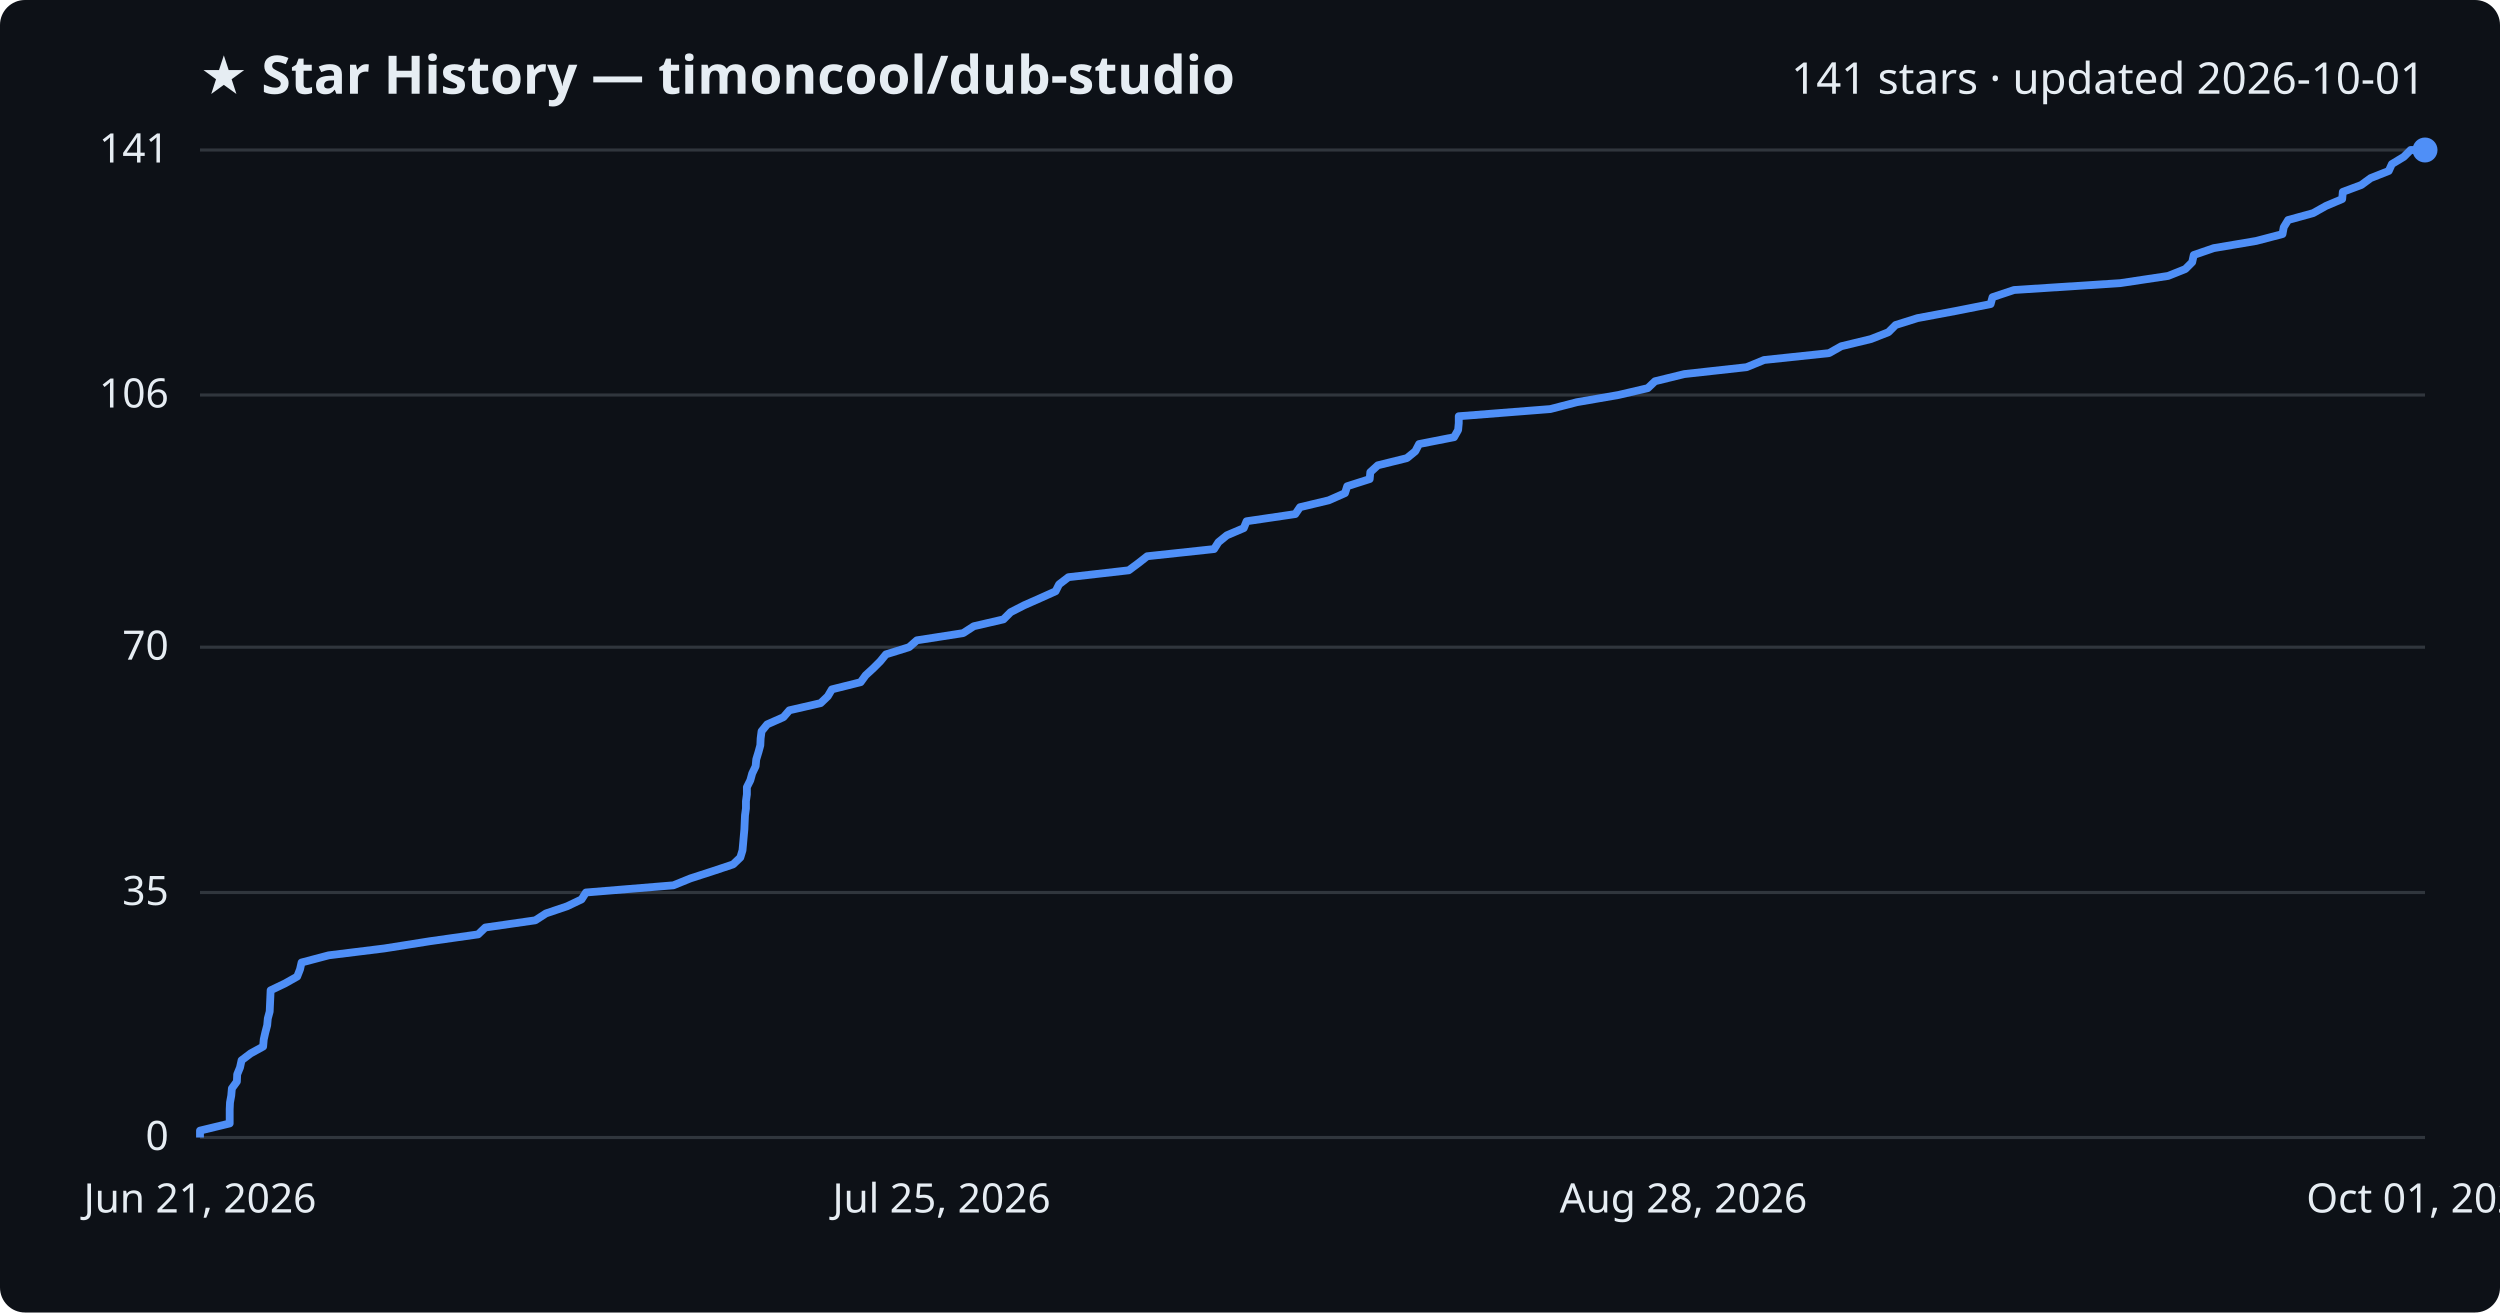
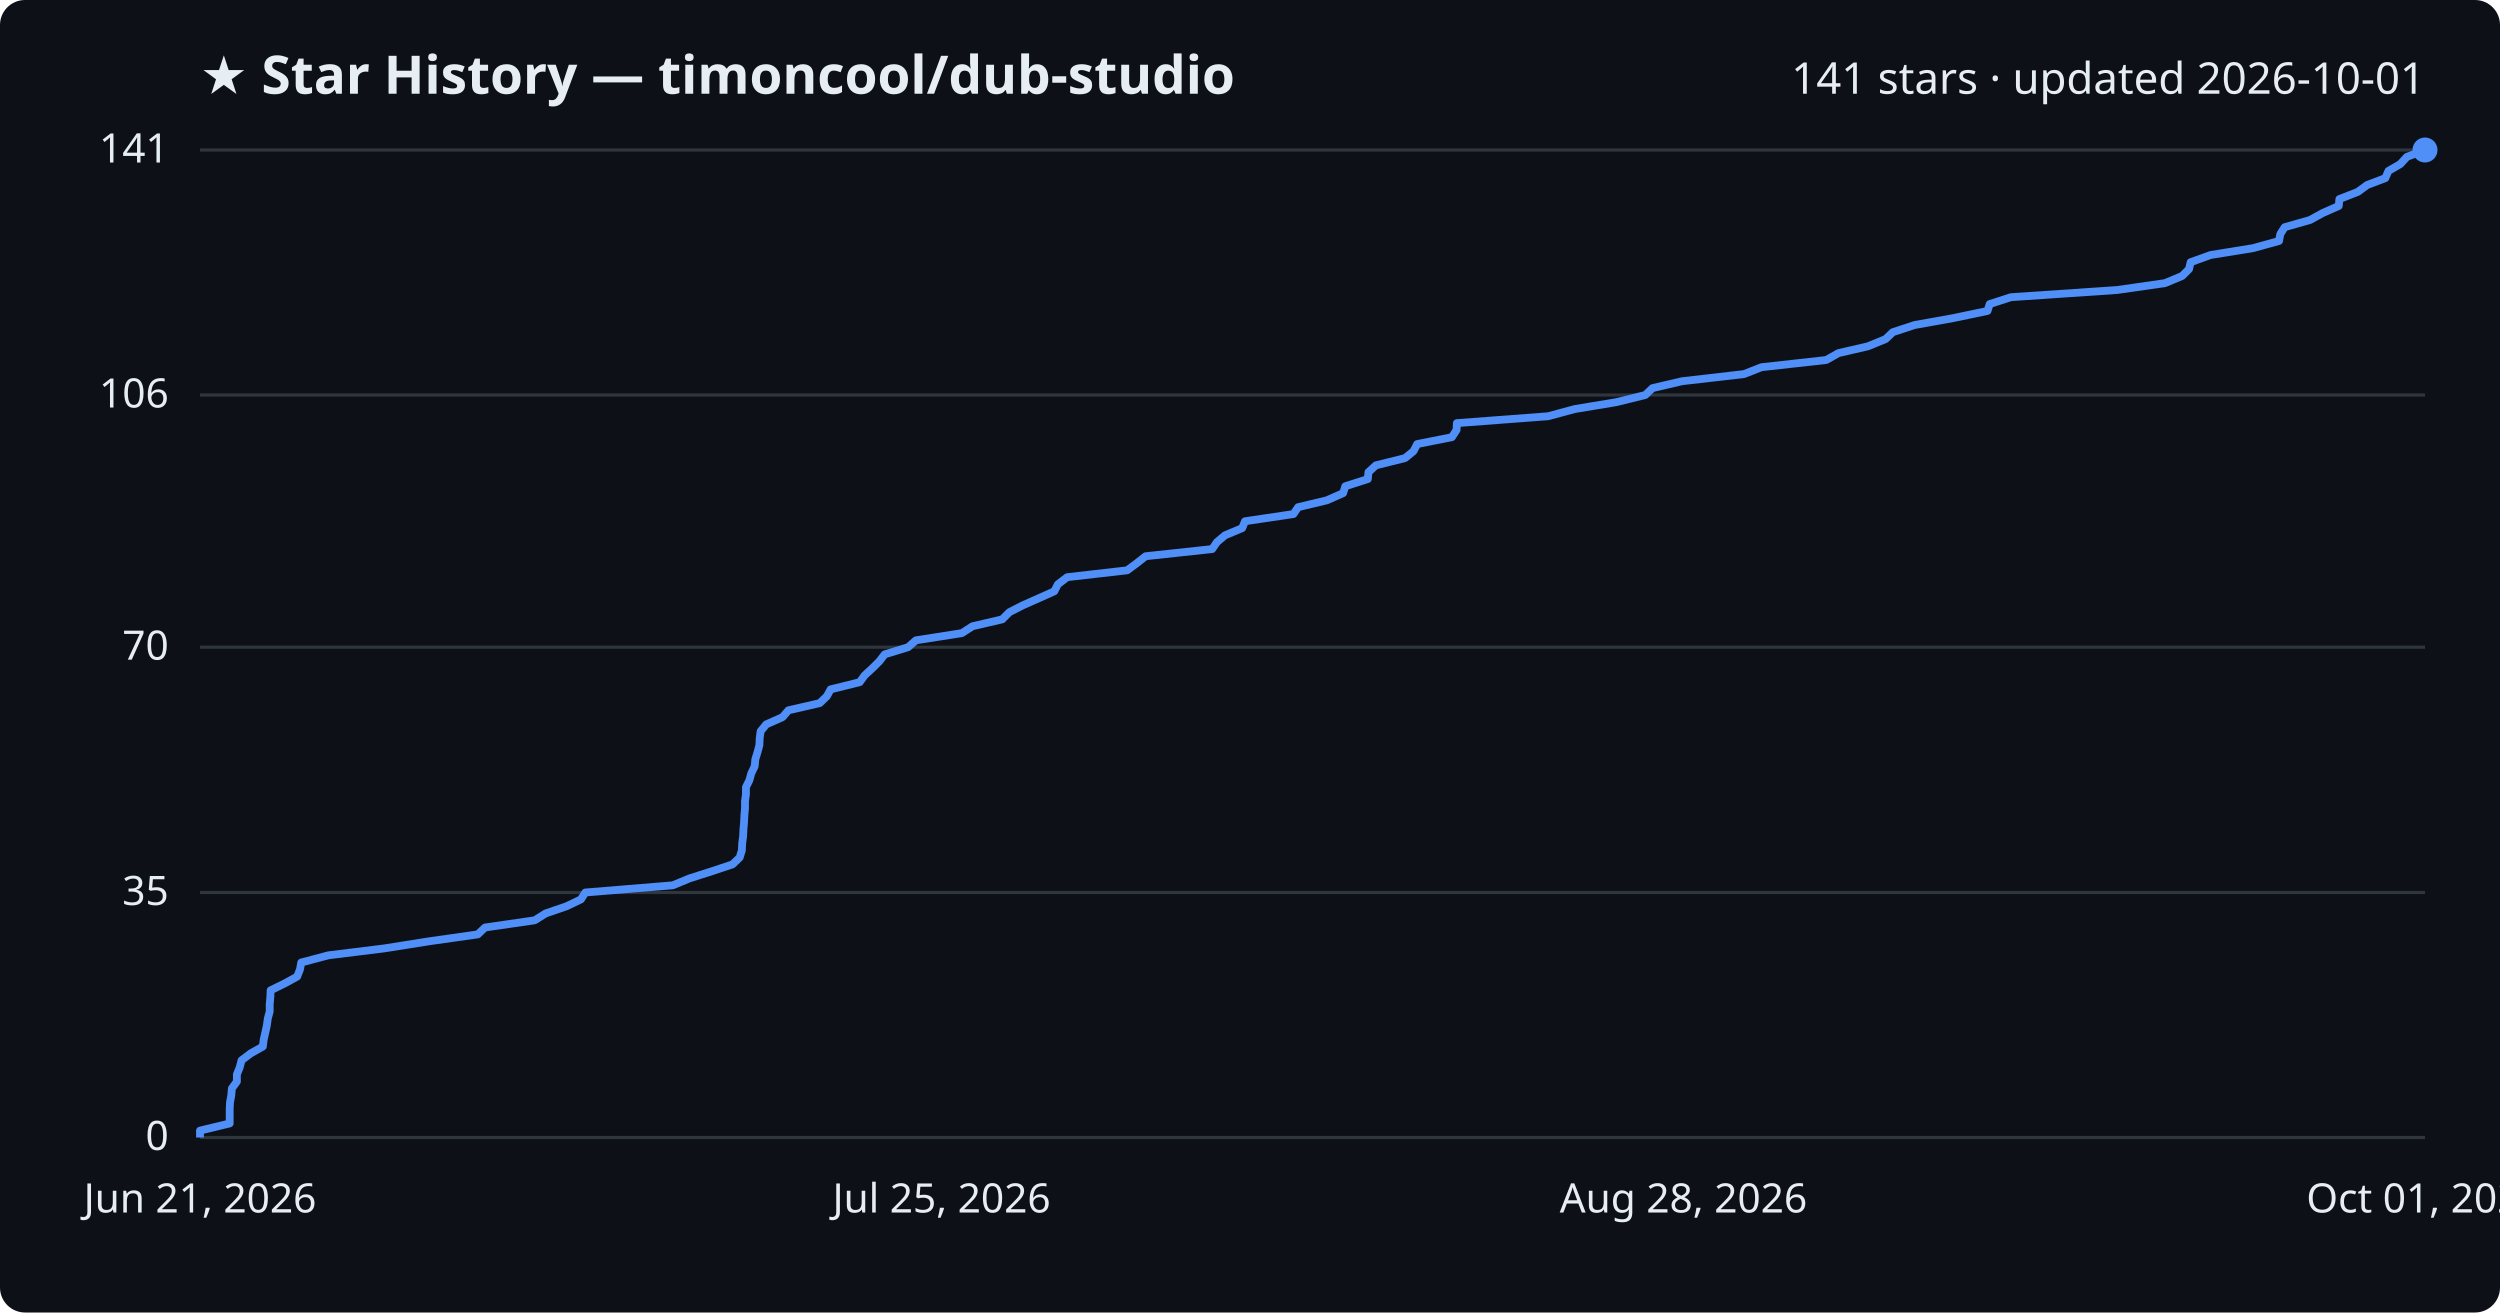
<svg xmlns="http://www.w3.org/2000/svg" viewBox="0 0 800 420" font-family="Segoe UI, sans-serif">
  <rect width="800" height="420" fill="#0d1117" rx="8" />
  <text x="64" y="30" fill="#e6edf3" font-size="17" font-weight="700">★ Star History — timoncool/dub-studio</text>
  <text x="776" y="30" fill="#e6edf3" font-size="14" text-anchor="end">141 stars · updated 2026-10-01</text>
  <line x1="64" y1="364.0" x2="776" y2="364.0" stroke="#30363d" stroke-width="1" />
  <text x="54" y="368.0" fill="#e6edf3" font-size="13" text-anchor="end">0</text>
  <line x1="64" y1="285.6" x2="776" y2="285.6" stroke="#30363d" stroke-width="1" />
  <text x="54" y="289.6" fill="#e6edf3" font-size="13" text-anchor="end">35</text>
  <line x1="64" y1="207.1" x2="776" y2="207.1" stroke="#30363d" stroke-width="1" />
  <text x="54" y="211.1" fill="#e6edf3" font-size="13" text-anchor="end">70</text>
  <line x1="64" y1="126.4" x2="776" y2="126.4" stroke="#30363d" stroke-width="1" />
  <text x="54" y="130.4" fill="#e6edf3" font-size="13" text-anchor="end">106</text>
  <line x1="64" y1="48.0" x2="776" y2="48.0" stroke="#30363d" stroke-width="1" />
  <text x="54" y="52.0" fill="#e6edf3" font-size="13" text-anchor="end">141</text>
-   <path d="M64.0,364.0 L64.0,361.8 L73.5,359.5 L73.5,357.3 L73.5,355.0 L73.6,352.8 L74.0,350.6 L74.2,348.3 L75.8,346.1 L75.9,343.8 L76.8,341.6 L77.3,339.3 L80.2,337.1 L84.2,334.9 L84.4,332.6 L84.9,330.4 L85.5,328.1 L85.7,325.9 L86.3,323.7 L86.4,321.4 L86.5,319.2 L86.6,316.9 L91.2,314.7 L95.1,312.5 L96.0,310.2 L96.5,308.0 L105.2,305.7 L123.0,303.5 L137.5,301.2 L153.0,299.0 L155.3,296.8 L171.3,294.5 L174.7,292.3 L181.5,290.0 L186.1,287.8 L187.5,285.6 L215.5,283.3 L220.9,281.1 L228.0,278.8 L234.6,276.6 L236.9,274.4 L237.6,272.1 L237.8,269.9 L238.0,267.6 L238.2,265.4 L238.3,263.1 L238.4,260.9 L238.7,258.7 L238.7,256.4 L239.0,254.2 L239.0,251.9 L240.1,249.7 L240.7,247.5 L241.8,245.2 L242.0,243.0 L242.7,240.7 L243.3,238.5 L243.4,236.3 L243.7,234.0 L245.5,231.8 L250.7,229.5 L252.6,227.3 L262.6,225.0 L264.9,222.8 L266.2,220.6 L275.4,218.3 L277.0,216.1 L279.5,213.8 L281.7,211.6 L283.5,209.4 L290.9,207.1 L293.4,204.9 L308.2,202.6 L311.6,200.4 L321.1,198.2 L323.4,195.9 L327.7,193.7 L332.9,191.4 L337.8,189.2 L338.9,187.0 L341.9,184.7 L361.2,182.5 L364.3,180.2 L367.1,178.0 L388.5,175.7 L389.9,173.5 L392.6,171.3 L398.0,169.0 L398.9,166.8 L414.5,164.5 L416.0,162.3 L425.2,160.1 L430.4,157.8 L431.1,155.6 L438.3,153.3 L438.5,151.1 L440.9,148.9 L450.2,146.6 L452.9,144.4 L454.1,142.1 L465.3,139.9 L466.6,137.6 L466.8,135.4 L466.8,133.2 L496.1,130.9 L504.6,128.7 L517.9,126.4 L527.3,124.2 L529.6,122.0 L539.0,119.7 L558.9,117.5 L564.5,115.2 L585.3,113.0 L589.2,110.8 L598.7,108.5 L604.3,106.3 L606.6,104.0 L613.6,101.8 L625.9,99.5 L637.0,97.3 L637.6,95.1 L644.5,92.8 L678.5,90.6 L693.8,88.3 L699.3,86.1 L701.5,83.9 L702.0,81.6 L708.4,79.4 L722.0,77.1 L730.4,74.9 L730.8,72.7 L732.2,70.4 L740.2,68.2 L744.3,65.9 L749.5,63.7 L749.7,61.4 L755.6,59.2 L758.6,57.0 L764.4,54.7 L765.4,52.5 L769.2,50.2 L771.4,48.0 L776.0,48.0" fill="none" stroke="#4f8ff7" stroke-width="2.5" stroke-linejoin="round" />
+   <path d="M64.0,364.0 L64.0,361.8 L73.5,359.5 L73.5,357.3 L73.5,355.0 L73.6,352.8 L74.0,350.6 L74.2,348.3 L75.8,346.1 L75.8,343.8 L76.7,341.6 L77.3,339.3 L80.2,337.1 L84.1,334.9 L84.4,332.6 L84.9,330.4 L85.4,328.1 L85.7,325.9 L86.3,323.7 L86.3,321.4 L86.5,319.2 L86.6,316.9 L91.1,314.7 L95.1,312.5 L96.0,310.2 L96.4,308.0 L105.1,305.7 L122.9,303.5 L137.4,301.2 L152.9,299.0 L155.2,296.8 L171.1,294.5 L174.6,292.3 L181.3,290.0 L185.9,287.8 L187.3,285.6 L215.3,283.3 L220.6,281.1 L227.8,278.8 L234.4,276.6 L236.7,274.4 L237.4,272.1 L237.5,269.9 L237.8,267.6 L237.9,265.4 L238.1,263.1 L238.2,260.9 L238.4,258.7 L238.4,256.4 L238.7,254.2 L238.7,251.9 L239.8,249.7 L240.4,247.5 L241.5,245.2 L241.7,243.0 L242.4,240.7 L243.0,238.5 L243.1,236.3 L243.4,234.0 L245.2,231.8 L250.4,229.5 L252.3,227.3 L262.3,225.0 L264.6,222.8 L265.8,220.6 L275.1,218.3 L276.7,216.1 L279.2,213.8 L281.4,211.6 L283.1,209.4 L290.6,207.1 L293.1,204.9 L307.8,202.6 L311.2,200.4 L320.7,198.2 L323.0,195.9 L327.3,193.7 L332.5,191.4 L337.4,189.2 L338.5,187.0 L341.5,184.7 L360.7,182.5 L363.8,180.2 L366.6,178.0 L387.9,175.7 L389.4,173.5 L392.0,171.3 L397.5,169.0 L398.4,166.8 L413.9,164.5 L415.4,162.3 L424.6,160.1 L429.8,157.8 L430.5,155.6 L437.7,153.3 L437.9,151.1 L440.3,148.9 L449.6,146.6 L452.3,144.4 L453.5,142.1 L464.6,139.9 L466.1,137.6 L466.2,135.4 L495.4,133.2 L503.9,130.9 L517.2,128.7 L526.5,126.4 L528.8,124.2 L538.2,122.0 L558.1,119.7 L563.7,117.5 L584.4,115.2 L588.3,113.0 L597.8,110.8 L603.4,108.5 L605.7,106.3 L612.7,104.0 L625.0,101.8 L636.0,99.5 L636.7,97.3 L643.5,95.1 L677.5,92.8 L692.8,90.6 L698.3,88.3 L700.5,86.1 L701.0,83.9 L707.4,81.6 L721.0,79.4 L729.3,77.1 L729.7,74.9 L731.1,72.7 L739.2,70.4 L743.2,68.2 L748.4,65.9 L748.6,63.7 L754.5,61.4 L757.5,59.2 L763.3,57.0 L764.3,54.7 L768.1,52.5 L770.2,50.2 L776.0,48.0 L776.0,48.0" fill="none" stroke="#4f8ff7" stroke-width="2.5" stroke-linejoin="round" />
  <circle cx="776.0" cy="48.0" r="4" fill="#4f8ff7" />
  <text x="64.0" y="388" fill="#e6edf3" font-size="13" text-anchor="middle">Jun 21, 2026</text>
  <text x="301.3" y="388" fill="#e6edf3" font-size="13" text-anchor="middle">Jul 25, 2026</text>
  <text x="538.7" y="388" fill="#e6edf3" font-size="13" text-anchor="middle">Aug 28, 2026</text>
  <text x="776.0" y="388" fill="#e6edf3" font-size="13" text-anchor="middle">Oct 01, 2026</text>
</svg>
